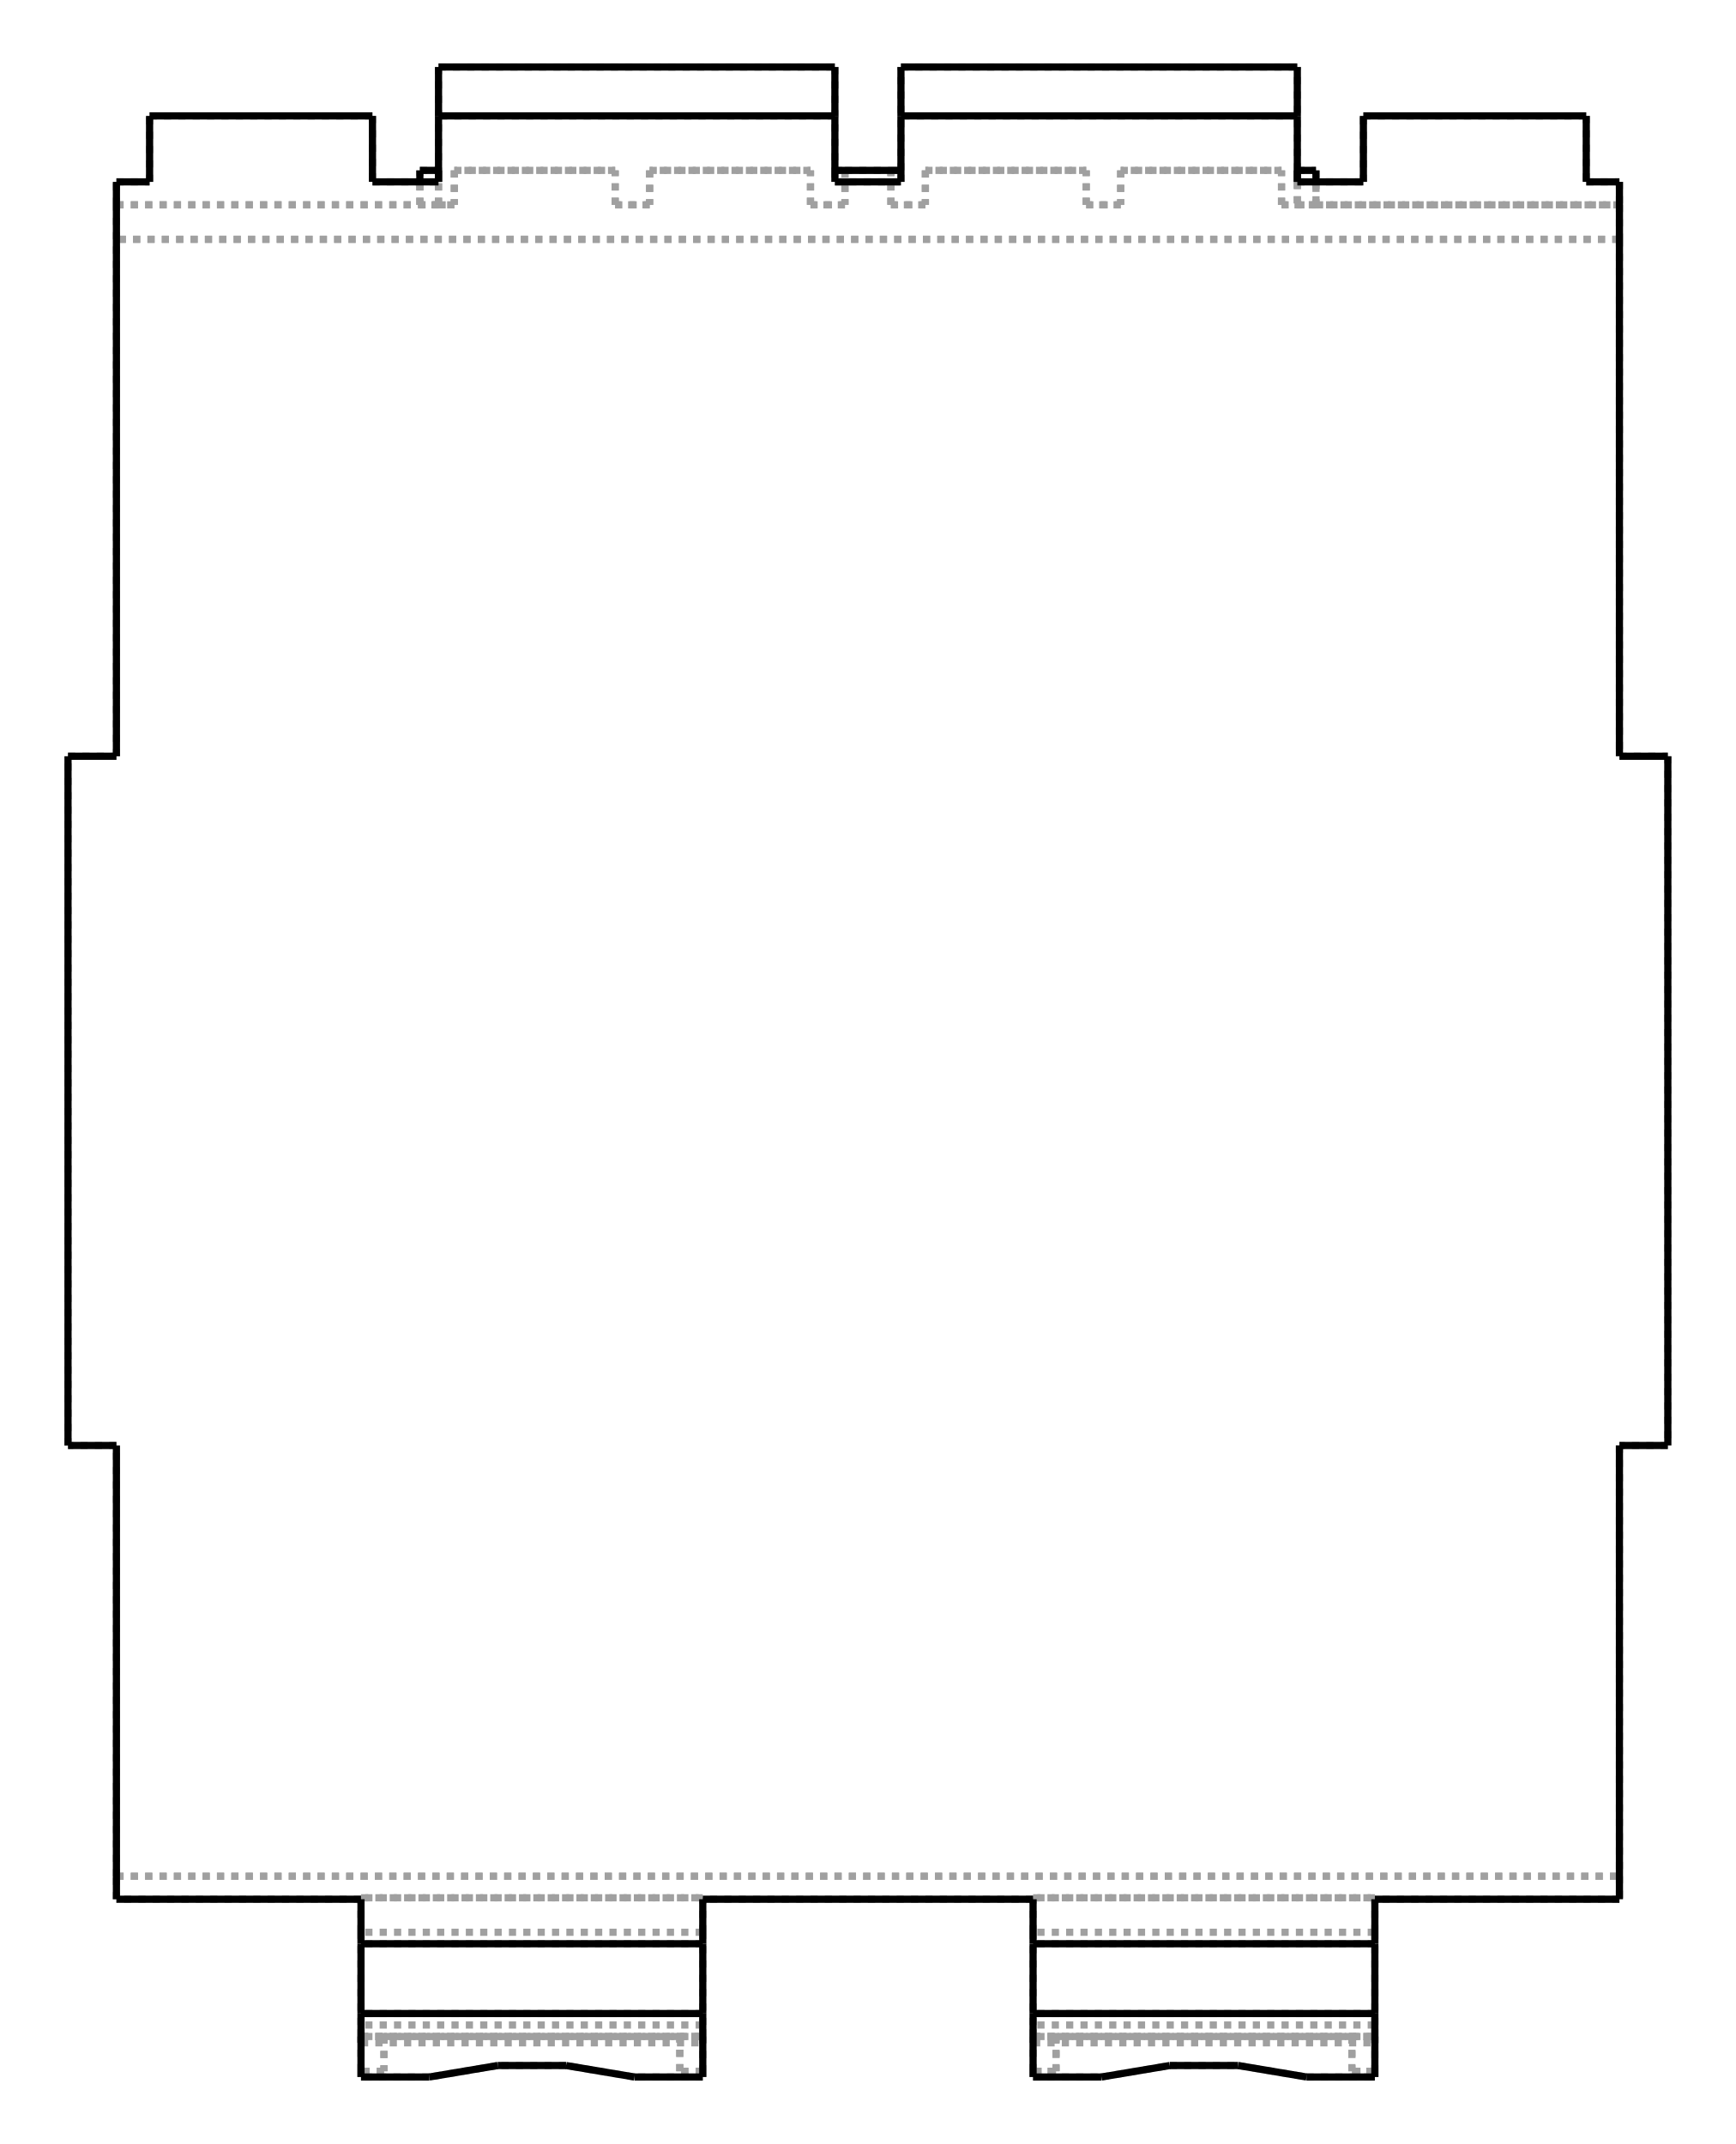
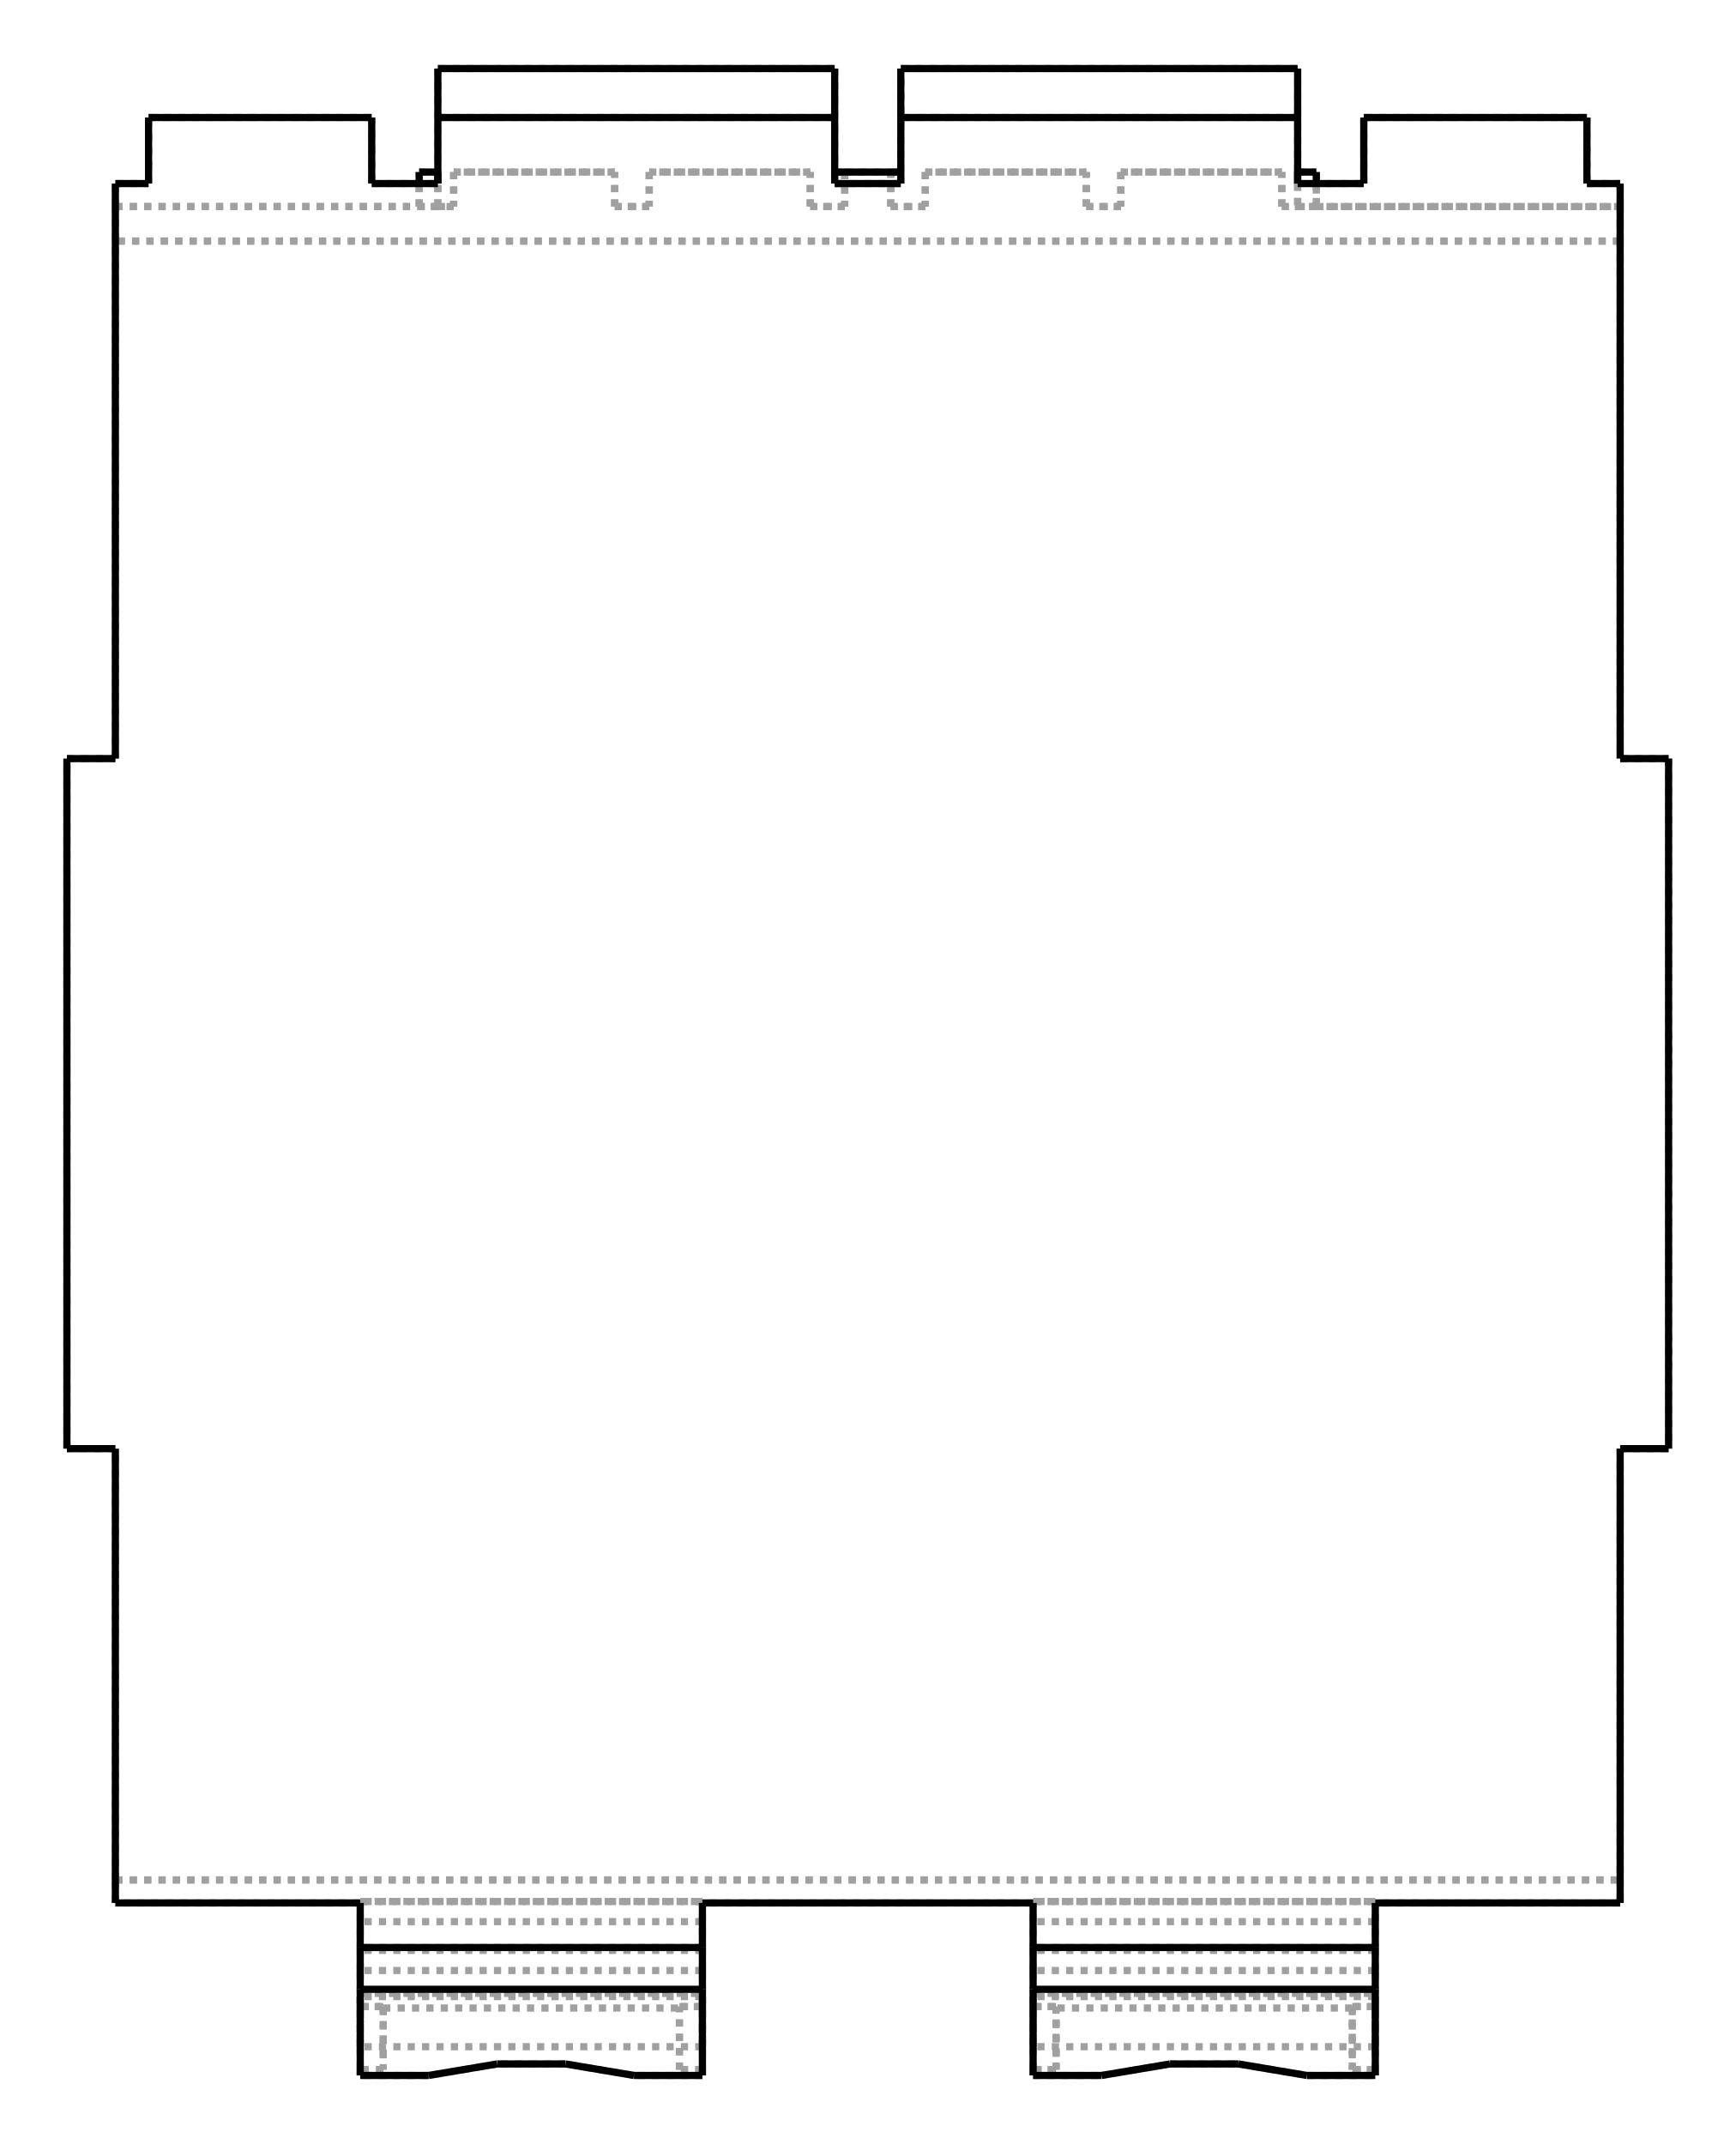
- <svg xmlns="http://www.w3.org/2000/svg" viewBox="190.0 10.0 258.7 320.0" width="259" height="320">
-   <g transform="scale(4.286327, -4.286327)   translate(74.51,-40.666)" stroke-width="0.25" fill="none">
+ <svg xmlns="http://www.w3.org/2000/svg" viewBox="190.0 10.0 259.4 320.0" width="259" height="320">
+   <g transform="scale(4.297994, -4.297994)   translate(74.38333,-40.65333)" stroke-width="0.25" fill="none">
    <g stroke="rgb(160,160,160)" fill="none" stroke-dasharray="0.25,0.25">
      <path d="M26.165,-27.8 L17.65,-27.8 " />
      <path d="M26.165,-27 L26.165,-27.8 " />
      <path d="M26.165,-12 L26.165,-27 " />
-       <path d="M17.65,-33.99 L17.65,-33.79 " />
-       <path d="M17.65,-32.58 L17.65,-33.79 " />
-       <path d="M17.65,-32.58 L17.65,-32.608 L17.65,-32.635 L17.65,-32.66 L17.65,-32.683 L17.65,-32.705 L17.65,-32.724 L17.65,-32.742 L17.65,-32.757 L17.65,-32.77 L17.65,-32.781 L17.65,-32.789 L17.65,-32.795 L17.65,-32.799 L17.65,-32.8 " />
-       <path d="M17.65,-32.8 L17.65,-32.799 L17.65,-32.795 L17.65,-32.789 L17.65,-32.781 L17.65,-32.77 L17.65,-32.757 L17.65,-32.742 L17.65,-32.724 L17.65,-32.705 L17.65,-32.683 L17.65,-32.66 L17.65,-32.635 L17.65,-32.608 L17.65,-32.58 " />
-       <path d="M17.65,-32.58 L17.65,-32.18 " />
-       <path d="M17.65,-32.18 L17.65,-28.95 " />
-       <path d="M17.65,-28.95 L17.65,-27.75 " />
+       <path d="M17.65,-33.8 L17.65,-33.6 " />
+       <path d="M17.65,-31.405 L17.65,-33.6 " />
+       <path d="M17.65,-31.405 L17.65,-31.057 " />
+       <path d="M17.65,-31.057 L17.65,-32.8 " />
+       <path d="M17.65,-32.8 L17.65,-30.945 " />
+       <path d="M17.65,-30.945 L17.65,-30.15 " />
+       <path d="M17.65,-30.15 L17.65,-29.45 " />
+       <path d="M17.65,-29.45 L17.65,-28.45 " />
+       <path d="M17.65,-28.45 L17.65,-27.75 " />
      <path d="M17.65,-27.75 L17.65,-27.8 " />
      <path d="M-26.165,-27 L26.165,-27 " />
      <path d="M-26.165,-27.8 L-26.165,-27 " />
      <path d="M-17.65,-27.8 L-26.165,-27.8 " />
      <path d="M-17.65,-27.75 L-17.65,-27.8 " />
      <path d="M-17.65,-27.75 L-5.75,-27.75 " />
      <path d="M-5.75,-27.75 L-5.75,-27.8 " />
      <path d="M5.75,-27.8 L-5.75,-27.8 " />
      <path d="M5.75,-27.75 L5.75,-27.8 " />
      <path d="M5.75,-27.75 L17.65,-27.75 " />
      <path d="M-26.165,-27 L26.165,-27 " />
      <path d="M26.165,30 L-26.165,30 " />
      <path d="M26.165,30 L26.165,12 " />
      <path d="M26.165,12 L27.85,12 " />
      <path d="M27.85,12 L27.85,-12 " />
      <path d="M27.85,-12 L26.165,-12 " />
      <path d="M-26.165,-27 L-26.165,-12 " />
      <path d="M-26.165,-12 L-27.85,-12 " />
      <path d="M-27.85,-12 L-27.85,12 " />
      <path d="M-27.85,12 L-26.165,12 " />
      <path d="M-26.165,12 L-26.165,30 " />
-       <path d="M-17.65,-33.99 L-17.65,-33.79 " />
-       <path d="M-17.65,-33.79 L-17.65,-32.58 " />
-       <path d="M-17.65,-32.58 L-17.65,-32.608 L-17.65,-32.635 L-17.65,-32.66 L-17.65,-32.683 L-17.65,-32.705 L-17.65,-32.724 L-17.65,-32.742 L-17.65,-32.757 L-17.65,-32.77 L-17.65,-32.781 L-17.65,-32.789 L-17.65,-32.795 L-17.65,-32.799 L-17.65,-32.8 " />
-       <path d="M-17.65,-32.8 L-17.65,-32.799 L-17.65,-32.795 L-17.65,-32.789 L-17.65,-32.781 L-17.65,-32.77 L-17.65,-32.757 L-17.65,-32.742 L-17.65,-32.724 L-17.65,-32.705 L-17.65,-32.683 L-17.65,-32.66 L-17.65,-32.635 L-17.65,-32.608 L-17.65,-32.58 " />
-       <path d="M-17.65,-32.58 L-17.65,-32.18 " />
-       <path d="M-17.65,-32.18 L-17.65,-28.95 " />
-       <path d="M-17.65,-28.95 L-17.65,-27.75 " />
+       <path d="M-17.65,-33.8 L-17.65,-33.6 " />
+       <path d="M-17.65,-33.6 L-17.65,-31.405 " />
+       <path d="M-17.65,-31.405 L-17.65,-31.057 " />
+       <path d="M-17.65,-31.057 L-17.65,-32.8 " />
+       <path d="M-17.65,-32.8 L-17.65,-30.945 " />
+       <path d="M-17.65,-30.945 L-17.65,-30.15 " />
+       <path d="M-17.65,-30.15 L-17.65,-29.45 " />
+       <path d="M-17.65,-29.45 L-17.65,-28.45 " />
+       <path d="M-17.65,-28.45 L-17.65,-27.75 " />
      <path d="M-5.75,-29.35 L-17.65,-29.35 " />
-       <path d="M-5.75,-33.79 L-5.75,-33.99 " />
-       <path d="M-5.75,-32.58 L-5.75,-33.79 " />
-       <path d="M-5.75,-32.58 L-5.75,-32.608 L-5.75,-32.635 L-5.75,-32.66 L-5.75,-32.683 L-5.75,-32.705 L-5.75,-32.724 L-5.75,-32.742 L-5.75,-32.757 L-5.75,-32.77 L-5.75,-32.781 L-5.75,-32.789 L-5.75,-32.795 L-5.75,-32.799 L-5.75,-32.8 " />
-       <path d="M-5.75,-32.8 L-5.75,-32.799 L-5.75,-32.795 L-5.75,-32.789 L-5.75,-32.781 L-5.75,-32.77 L-5.75,-32.757 L-5.75,-32.742 L-5.75,-32.724 L-5.75,-32.705 L-5.75,-32.683 L-5.75,-32.66 L-5.75,-32.635 L-5.75,-32.608 L-5.75,-32.58 " />
-       <path d="M-5.75,-32.58 L-5.75,-32.18 " />
-       <path d="M-5.75,-32.18 L-5.75,-28.95 " />
-       <path d="M-5.75,-28.95 L-5.75,-27.75 " />
-       <path d="M5.75,-33.79 L5.75,-33.99 " />
-       <path d="M5.75,-33.79 L5.75,-32.58 " />
-       <path d="M5.75,-32.58 L5.75,-32.608 L5.75,-32.635 L5.75,-32.66 L5.75,-32.683 L5.75,-32.705 L5.75,-32.724 L5.75,-32.742 L5.75,-32.757 L5.75,-32.77 L5.75,-32.781 L5.75,-32.789 L5.75,-32.795 L5.75,-32.799 L5.75,-32.8 " />
-       <path d="M5.75,-32.8 L5.75,-32.799 L5.75,-32.795 L5.75,-32.789 L5.75,-32.781 L5.75,-32.77 L5.75,-32.757 L5.75,-32.742 L5.75,-32.724 L5.75,-32.705 L5.75,-32.683 L5.75,-32.66 L5.75,-32.635 L5.75,-32.608 L5.75,-32.58 " />
-       <path d="M5.75,-32.58 L5.75,-32.18 " />
-       <path d="M5.75,-32.18 L5.75,-28.95 " />
-       <path d="M5.75,-28.95 L5.75,-27.75 " />
+       <path d="M-5.75,-33.6 L-5.75,-33.8 " />
+       <path d="M-5.75,-31.405 L-5.75,-33.6 " />
+       <path d="M-5.75,-31.405 L-5.75,-31.057 " />
+       <path d="M-5.75,-31.057 L-5.75,-32.8 " />
+       <path d="M-5.75,-32.8 L-5.75,-30.945 " />
+       <path d="M-5.75,-30.945 L-5.75,-30.15 " />
+       <path d="M-5.75,-30.15 L-5.75,-29.45 " />
+       <path d="M-5.75,-29.45 L-5.75,-28.45 " />
+       <path d="M-5.75,-28.45 L-5.75,-27.75 " />
+       <path d="M5.75,-33.6 L5.75,-33.8 " />
+       <path d="M5.75,-33.6 L5.75,-31.405 " />
+       <path d="M5.75,-31.405 L5.75,-31.057 " />
+       <path d="M5.75,-31.057 L5.75,-32.8 " />
+       <path d="M5.75,-32.8 L5.75,-30.945 " />
+       <path d="M5.75,-30.945 L5.75,-30.15 " />
+       <path d="M5.75,-30.15 L5.75,-29.45 " />
+       <path d="M5.75,-29.45 L5.75,-28.45 " />
+       <path d="M5.75,-28.45 L5.75,-27.75 " />
      <path d="M17.65,-29.35 L5.75,-29.35 " />
      <path d="M26.165,31.2 L26.165,30 " />
      <path d="M26.165,32 L26.165,31.2 " />
      <path d="M25.01,32 L26.165,32 " />
      <path d="M25.01,34.297 L25.01,32 " />
      <path d="M17.25,34.297 L25.01,34.297 " />
      <path d="M17.25,32 L17.25,34.297 " />
      <path d="M14.95,32 L17.25,32 " />
      <path d="M14.95,32.4 L14.95,36 " />
      <path d="M14.95,32 L14.95,31.2 " />
      <path d="M14.95,32 L14.95,31.2 " />
      <path d="M14.95,34.297 L1.15,34.297 " />
      <path d="M1.15,32 L1.15,32.4 " />
      <path d="M1.15,32.4 L1.15,36 " />
      <path d="M-1.15,32 L1.15,32 " />
      <path d="M-1.15,36 L-1.15,32.4 " />
      <path d="M-1.15,32.4 L-1.15,32 " />
      <path d="M-1.15,34.297 L-14.95,34.297 " />
      <path d="M-14.95,36 L-14.95,32.4 " />
      <path d="M-14.95,31.2 L-14.95,32 " />
      <path d="M-14.95,31.2 L-14.95,32 " />
      <path d="M-17.25,32 L-14.95,32 " />
      <path d="M-17.25,34.297 L-17.25,32 " />
      <path d="M-25.01,34.297 L-17.25,34.297 " />
      <path d="M-25.01,32 L-25.01,34.297 " />
      <path d="M-26.165,32 L-25.01,32 " />
      <path d="M-26.165,31.2 L-26.165,32 " />
      <path d="M-26.165,30 L-26.165,31.2 " />
-       <path d="M17.65,-31.78 L5.75,-31.78 " />
-       <path d="M15.27,-33.99 L17.65,-33.99 " />
-       <path d="M5.75,-33.79 L6.55,-33.79 " />
-       <path d="M6.55,-33.79 L6.55,-32.58 " />
-       <path d="M16.85,-32.58 L6.55,-32.58 " />
-       <path d="M16.85,-32.58 L16.85,-33.79 " />
-       <path d="M16.85,-33.79 L17.65,-33.79 " />
-       <path d="M12.89,-33.59 L15.27,-33.99 " />
-       <path d="M10.51,-33.59 L12.89,-33.59 " />
-       <path d="M8.13,-33.99 L10.51,-33.59 " />
-       <path d="M5.75,-33.99 L8.13,-33.99 " />
-       <path d="M17.65,-33.79 L16.85,-33.79 " />
-       <path d="M16.85,-32.58 L17.65,-32.58 " />
-       <path d="M16.85,-33.79 L16.85,-32.58 " />
-       <path d="M5.75,-32.58 L17.65,-32.58 " />
-       <path d="M5.75,-32.58 L6.55,-32.58 " />
-       <path d="M5.75,-32.58 L17.65,-32.58 " />
-       <path d="M17.65,-32.58 L5.75,-32.58 " />
-       <path d="M17.65,-32.18 L5.75,-32.18 " />
-       <path d="M17.65,-28.95 L5.75,-28.95 " />
+       <path d="M15.27,-33.8 L17.65,-33.8 " />
+       <path d="M5.75,-33.6 L6.55,-33.6 " />
+       <path d="M6.55,-33.6 L6.55,-31.455 " />
+       <path d="M16.85,-31.455 L6.55,-31.455 " />
+       <path d="M16.85,-31.455 L16.85,-33.6 " />
+       <path d="M16.85,-33.6 L17.65,-33.6 " />
+       <path d="M12.89,-33.4 L15.27,-33.8 " />
+       <path d="M10.51,-33.4 L12.89,-33.4 " />
+       <path d="M8.13,-33.8 L10.51,-33.4 " />
+       <path d="M5.75,-33.8 L8.13,-33.8 " />
+       <path d="M17.65,-33.6 L16.85,-33.6 " />
+       <path d="M16.85,-33.6 L16.85,-31.405 " />
+       <path d="M16.85,-31.405 L17.65,-31.405 " />
+       <path d="M17.65,-31.405 L16.85,-31.405 " />
+       <path d="M17.65,-31.057 L5.75,-31.057 " />
+       <path d="M6.55,-31.405 L5.75,-31.405 " />
+       <path d="M6.55,-31.455 L6.55,-31.405 " />
+       <path d="M16.85,-31.405 L16.85,-31.455 " />
+       <path d="M17.65,-32.8 L5.75,-32.8 " />
+       <path d="M5.75,-30.945 L17.65,-30.945 " />
+       <path d="M17.65,-30.15 L5.75,-30.15 " />
+       <path d="M17.65,-29.45 L5.75,-29.45 " />
+       <path d="M17.65,-28.45 L5.75,-28.45 " />
      <path d="M17.65,-27.75 L5.75,-27.75 " />
      <path d="M-5.75,-27.75 L-17.65,-27.75 " />
      <path d="M26.165,30 L-26.165,30 " />
-       <path d="M-5.75,-31.78 L-17.65,-31.78 " />
-       <path d="M-15.27,-33.99 L-17.65,-33.99 " />
-       <path d="M-5.75,-33.79 L-6.55,-33.79 " />
-       <path d="M-6.55,-33.79 L-6.55,-32.58 " />
-       <path d="M-16.85,-32.58 L-6.55,-32.58 " />
-       <path d="M-16.85,-32.58 L-16.85,-33.79 " />
-       <path d="M-16.85,-33.79 L-17.65,-33.79 " />
-       <path d="M-12.89,-33.59 L-15.27,-33.99 " />
-       <path d="M-10.51,-33.59 L-12.89,-33.59 " />
-       <path d="M-8.13,-33.99 L-10.51,-33.59 " />
-       <path d="M-5.75,-33.99 L-8.13,-33.99 " />
-       <path d="M-16.85,-33.79 L-17.65,-33.79 " />
-       <path d="M-16.85,-32.58 L-16.85,-33.79 " />
-       <path d="M-17.65,-32.58 L-16.85,-32.58 " />
-       <path d="M-17.65,-32.58 L-5.75,-32.58 " />
-       <path d="M-6.55,-32.58 L-5.75,-32.58 " />
-       <path d="M-17.65,-32.58 L-5.75,-32.58 " />
-       <path d="M-5.75,-32.58 L-17.65,-32.58 " />
-       <path d="M-5.75,-32.18 L-17.65,-32.18 " />
-       <path d="M-5.75,-28.95 L-17.65,-28.95 " />
-       <path d="M-5.75,-33.79 L-6.55,-33.79 " />
-       <path d="M-6.55,-33.79 L-6.55,-32.58 " />
-       <path d="M6.55,-33.79 L5.75,-33.79 " />
-       <path d="M6.55,-32.58 L6.55,-33.79 " />
+       <path d="M-15.27,-33.8 L-17.65,-33.8 " />
+       <path d="M-5.75,-33.6 L-6.55,-33.6 " />
+       <path d="M-6.55,-33.6 L-6.55,-31.455 " />
+       <path d="M-16.85,-31.455 L-6.55,-31.455 " />
+       <path d="M-16.85,-31.455 L-16.85,-33.6 " />
+       <path d="M-16.85,-33.6 L-17.65,-33.6 " />
+       <path d="M-12.89,-33.4 L-15.27,-33.8 " />
+       <path d="M-10.51,-33.4 L-12.89,-33.4 " />
+       <path d="M-8.13,-33.8 L-10.51,-33.4 " />
+       <path d="M-5.75,-33.8 L-8.13,-33.8 " />
+       <path d="M-16.85,-33.6 L-17.65,-33.6 " />
+       <path d="M-17.65,-31.405 L-16.85,-31.405 " />
+       <path d="M-16.85,-31.405 L-16.85,-33.6 " />
+       <path d="M-16.85,-31.405 L-17.65,-31.405 " />
+       <path d="M-5.75,-31.057 L-17.65,-31.057 " />
+       <path d="M-16.85,-31.455 L-16.85,-31.405 " />
+       <path d="M-6.55,-31.405 L-6.55,-31.455 " />
+       <path d="M-5.75,-31.405 L-6.55,-31.405 " />
+       <path d="M-5.75,-32.8 L-17.65,-32.8 " />
+       <path d="M-17.65,-30.945 L-5.75,-30.945 " />
+       <path d="M-5.75,-30.15 L-17.65,-30.15 " />
+       <path d="M-5.75,-29.45 L-17.65,-29.45 " />
+       <path d="M-5.75,-28.45 L-17.65,-28.45 " />
+       <path d="M-5.75,-33.6 L-6.55,-33.6 " />
+       <path d="M-6.55,-33.6 L-6.55,-31.405 " />
+       <path d="M-6.55,-31.405 L-5.75,-31.405 " />
+       <path d="M6.55,-33.6 L5.75,-33.6 " />
+       <path d="M5.75,-31.405 L6.55,-31.405 " />
+       <path d="M6.55,-31.405 L6.55,-33.6 " />
      <path d="M-26.165,31.2 L-15.6,31.2 " />
      <path d="M-14.95,31.2 L-15.6,31.2 " />
      <path d="M-14.95,31.2 L-14.4,31.2 " />
      <path d="M-14.4,32.4 L-14.4,31.2 " />
      <path d="M-14.4,32.4 L-8.8,32.4 " />
      <path d="M-8.8,31.2 L-8.8,32.4 " />
      <path d="M-8.8,31.2 L-7.6,31.2 " />
      <path d="M-7.6,32.4 L-7.6,31.2 " />
      <path d="M-7.6,32.4 L-2,32.4 " />
      <path d="M-2,31.2 L-2,32.4 " />
      <path d="M-2,31.2 L-0.8,31.2 " />
      <path d="M-0.8,32.4 L-0.8,31.2 " />
      <path d="M-0.8,32.4 L0.8,32.4 " />
      <path d="M0.8,31.2 L0.8,32.4 " />
      <path d="M0.8,31.2 L2,31.2 " />
      <path d="M2,32.4 L2,31.2 " />
      <path d="M2,32.4 L7.6,32.4 " />
      <path d="M7.6,31.2 L7.6,32.4 " />
      <path d="M7.6,31.2 L8.8,31.2 " />
      <path d="M8.8,32.4 L8.8,31.2 " />
      <path d="M8.8,32.4 L14.4,32.4 " />
      <path d="M14.4,31.2 L14.4,32.4 " />
      <path d="M14.4,31.2 L14.95,31.2 " />
      <path d="M15.6,31.2 L14.95,31.2 " />
      <path d="M15.6,31.2 L26.165,31.2 " />
      <path d="M14.95,31.2 L26.165,31.2 " />
      <path d="M14.95,32.4 L15.6,32.4 " />
      <path d="M15.6,32.4 L15.6,31.2 " />
      <path d="M15.6,31.2 L14.4,31.2 " />
      <path d="M14.4,31.2 L14.4,32.4 " />
      <path d="M14.4,32.4 L8.8,32.4 " />
      <path d="M8.8,32.4 L8.8,31.2 " />
      <path d="M8.8,31.2 L7.6,31.2 " />
      <path d="M7.6,31.2 L7.6,32.4 " />
      <path d="M7.6,32.4 L2,32.4 " />
      <path d="M2,32.4 L2,31.2 " />
      <path d="M2,31.2 L0.8,31.2 " />
      <path d="M0.8,31.2 L0.8,32.4 " />
      <path d="M0.8,32.4 L1.15,32.4 " />
      <path d="M1.15,36 L14.95,36 " />
      <path d="M15.6,32 L15.6,31.2 " />
      <path d="M-1.15,32.4 L-0.8,32.4 " />
      <path d="M-14.95,36 L-1.15,36 " />
      <path d="M-0.8,32.4 L-0.8,31.2 " />
      <path d="M-0.8,31.2 L-2,31.2 " />
      <path d="M-2,31.2 L-2,32.4 " />
      <path d="M-2,32.4 L-7.6,32.4 " />
      <path d="M-7.6,32.4 L-7.6,31.2 " />
      <path d="M-7.6,31.2 L-8.8,31.2 " />
      <path d="M-8.8,31.2 L-8.8,32.4 " />
      <path d="M-8.8,32.4 L-14.4,32.4 " />
      <path d="M-14.4,32.4 L-14.4,31.2 " />
      <path d="M-14.4,31.2 L-15.6,31.2 " />
      <path d="M-15.6,31.2 L-15.6,32.4 " />
      <path d="M-15.6,32.4 L-14.95,32.4 " />
      <path d="M-15.6,31.2 L-15.6,32 " />
      <path d="M-26.165,31.2 L-14.95,31.2 " />
-       <path d="M5.75,-32.8 L17.65,-32.8 " />
-       <path d="M-17.65,-32.8 L-5.75,-32.8 " />
    </g>
    <g stroke="rgb(0,0,0)" fill="none">
      <path d="M26.165,-27.8 L17.65,-27.8 " />
      <path d="M26.165,-12 L26.165,-27.8 " />
      <path d="M-27.85,12 L-26.165,12 " />
      <path d="M-26.165,12 L-26.165,32 " />
      <path d="M-26.165,32 L-25.01,32 " />
      <path d="M-25.01,32 L-25.01,34.297 " />
      <path d="M-17.25,34.297 L-25.01,34.297 " />
      <path d="M-17.25,34.297 L-17.25,32 " />
      <path d="M-17.25,32 L-14.95,32 " />
      <path d="M-14.95,32 L-14.95,34.297 " />
      <path d="M-1.15,34.297 L-14.95,34.297 " />
      <path d="M-1.15,34.297 L-1.15,32 " />
      <path d="M-1.15,32 L1.15,32 " />
      <path d="M1.15,32 L1.15,34.297 " />
      <path d="M14.95,34.297 L1.15,34.297 " />
      <path d="M14.95,34.297 L14.95,32 " />
      <path d="M14.95,32 L17.25,32 " />
      <path d="M17.25,32 L17.25,34.297 " />
      <path d="M25.01,34.297 L17.25,34.297 " />
      <path d="M25.01,34.297 L25.01,32 " />
      <path d="M25.01,32 L26.165,32 " />
      <path d="M26.165,32 L26.165,12 " />
      <path d="M26.165,12 L27.85,12 " />
      <path d="M27.85,12 L27.85,-12 " />
      <path d="M27.85,-12 L26.165,-12 " />
      <path d="M17.65,-27.8 L17.65,-29.35 " />
      <path d="M17.65,-29.35 L5.75,-29.35 " />
      <path d="M5.75,-27.8 L5.75,-29.35 " />
      <path d="M5.75,-27.8 L-5.75,-27.8 " />
      <path d="M-5.75,-27.8 L-5.75,-29.35 " />
      <path d="M-5.75,-29.35 L-17.65,-29.35 " />
      <path d="M-17.65,-27.8 L-17.65,-29.35 " />
      <path d="M-17.65,-27.8 L-26.165,-27.8 " />
      <path d="M-26.165,-27.8 L-26.165,-12 " />
      <path d="M-26.165,-12 L-27.85,-12 " />
      <path d="M-27.85,-12 L-27.85,12 " />
-       <path d="M17.65,-29.35 L17.65,-29.38 L17.65,-29.47 L17.65,-29.615 L17.65,-29.807 L17.65,-30.038 L17.65,-30.295 L17.65,-30.565 L17.65,-30.835 L17.65,-31.092 L17.65,-31.323 L17.65,-31.515 L17.65,-31.66 L17.65,-31.75 L17.65,-31.78 " />
-       <path d="M17.65,-31.78 L17.65,-33.99 " />
-       <path d="M-17.65,-29.35 L-17.65,-29.38 L-17.65,-29.47 L-17.65,-29.615 L-17.65,-29.807 L-17.65,-30.038 L-17.65,-30.295 L-17.65,-30.565 L-17.65,-30.835 L-17.65,-31.092 L-17.65,-31.323 L-17.65,-31.515 L-17.65,-31.66 L-17.65,-31.75 L-17.65,-31.78 " />
-       <path d="M-17.65,-33.99 L-17.65,-31.78 " />
-       <path d="M-5.75,-29.35 L-5.75,-29.38 L-5.75,-29.47 L-5.75,-29.615 L-5.75,-29.807 L-5.75,-30.038 L-5.75,-30.295 L-5.75,-30.565 L-5.75,-30.835 L-5.75,-31.092 L-5.75,-31.323 L-5.75,-31.515 L-5.75,-31.66 L-5.75,-31.75 L-5.75,-31.78 " />
-       <path d="M-5.75,-31.78 L-5.75,-33.99 " />
-       <path d="M5.75,-29.35 L5.75,-29.38 L5.75,-29.47 L5.75,-29.615 L5.75,-29.807 L5.75,-30.038 L5.75,-30.295 L5.75,-30.565 L5.75,-30.835 L5.75,-31.092 L5.75,-31.323 L5.75,-31.515 L5.75,-31.66 L5.75,-31.75 L5.75,-31.78 " />
-       <path d="M5.75,-33.99 L5.75,-31.78 " />
+       <path d="M17.65,-29.35 L17.65,-30.804 " />
+       <path d="M17.65,-30.804 L17.65,-33.8 " />
+       <path d="M-17.65,-29.35 L-17.65,-30.804 " />
+       <path d="M-17.65,-33.8 L-17.65,-30.804 " />
+       <path d="M-5.75,-29.35 L-5.75,-30.804 " />
+       <path d="M-5.75,-30.804 L-5.75,-33.8 " />
+       <path d="M5.75,-29.35 L5.75,-30.804 " />
+       <path d="M5.75,-33.8 L5.75,-30.804 " />
      <path d="M14.95,36 L14.95,34.297 " />
      <path d="M14.95,32.4 L14.95,32 " />
      <path d="M1.15,34.297 L1.15,36 " />
      <path d="M-1.15,36 L-1.15,34.297 " />
      <path d="M-14.95,34.297 L-14.95,36 " />
      <path d="M-14.95,32 L-14.95,32.4 " />
-       <path d="M17.65,-31.78 L5.75,-31.78 " />
-       <path d="M5.75,-33.99 L8.13,-33.99 " />
-       <path d="M8.13,-33.99 L10.51,-33.59 " />
-       <path d="M10.51,-33.59 L12.89,-33.59 " />
-       <path d="M12.89,-33.59 L15.27,-33.99 " />
-       <path d="M15.27,-33.99 L17.65,-33.99 " />
-       <path d="M-5.75,-31.78 L-17.65,-31.78 " />
-       <path d="M-15.27,-33.99 L-17.65,-33.99 " />
-       <path d="M-12.89,-33.59 L-15.27,-33.99 " />
-       <path d="M-10.51,-33.59 L-12.89,-33.59 " />
-       <path d="M-8.13,-33.99 L-10.51,-33.59 " />
-       <path d="M-5.75,-33.99 L-8.13,-33.99 " />
+       <path d="M17.65,-30.804 L5.75,-30.804 " />
+       <path d="M5.75,-33.8 L8.13,-33.8 " />
+       <path d="M8.13,-33.8 L10.51,-33.4 " />
+       <path d="M10.51,-33.4 L12.89,-33.4 " />
+       <path d="M12.89,-33.4 L15.27,-33.8 " />
+       <path d="M15.27,-33.8 L17.65,-33.8 " />
+       <path d="M-5.75,-30.804 L-17.65,-30.804 " />
+       <path d="M-15.27,-33.8 L-17.65,-33.8 " />
+       <path d="M-12.89,-33.4 L-15.27,-33.8 " />
+       <path d="M-10.51,-33.4 L-12.89,-33.4 " />
+       <path d="M-8.13,-33.8 L-10.51,-33.4 " />
+       <path d="M-5.75,-33.8 L-8.13,-33.8 " />
      <path d="M14.95,32.4 L15.6,32.4 " />
      <path d="M1.15,36 L14.95,36 " />
      <path d="M15.6,32.4 L15.6,32 " />
      <path d="M-1.15,32.4 L1.15,32.4 " />
      <path d="M-14.95,36 L-1.15,36 " />
      <path d="M-15.6,32.4 L-14.95,32.4 " />
      <path d="M-15.6,32 L-15.6,32.4 " />
    </g>
  </g>
</svg>
